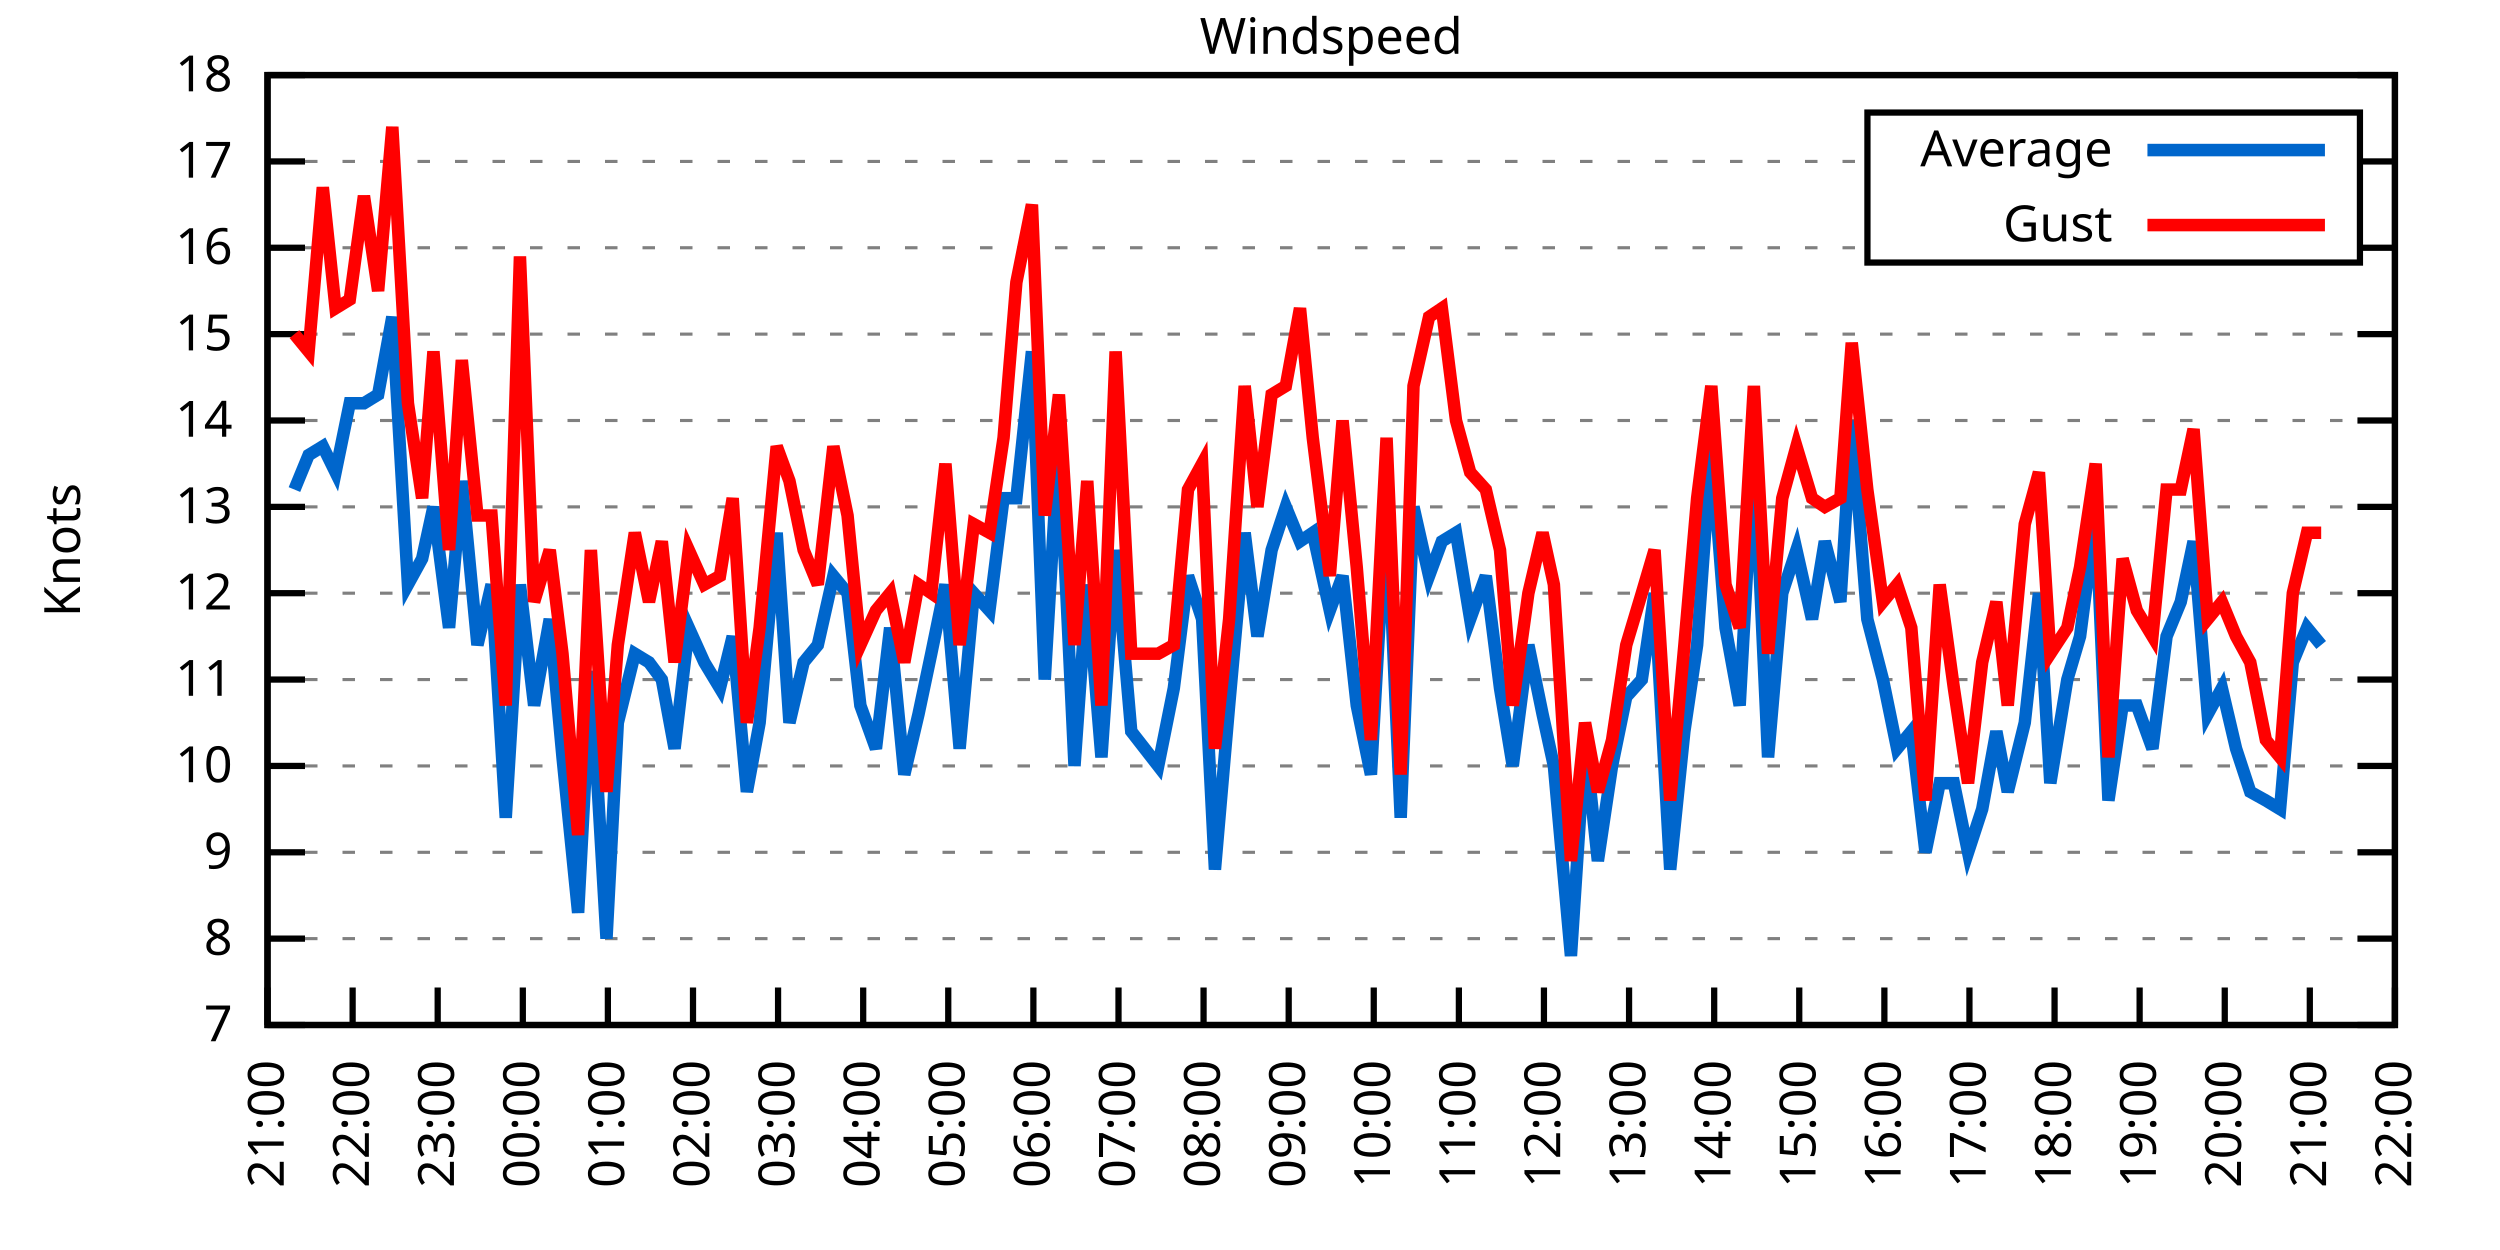
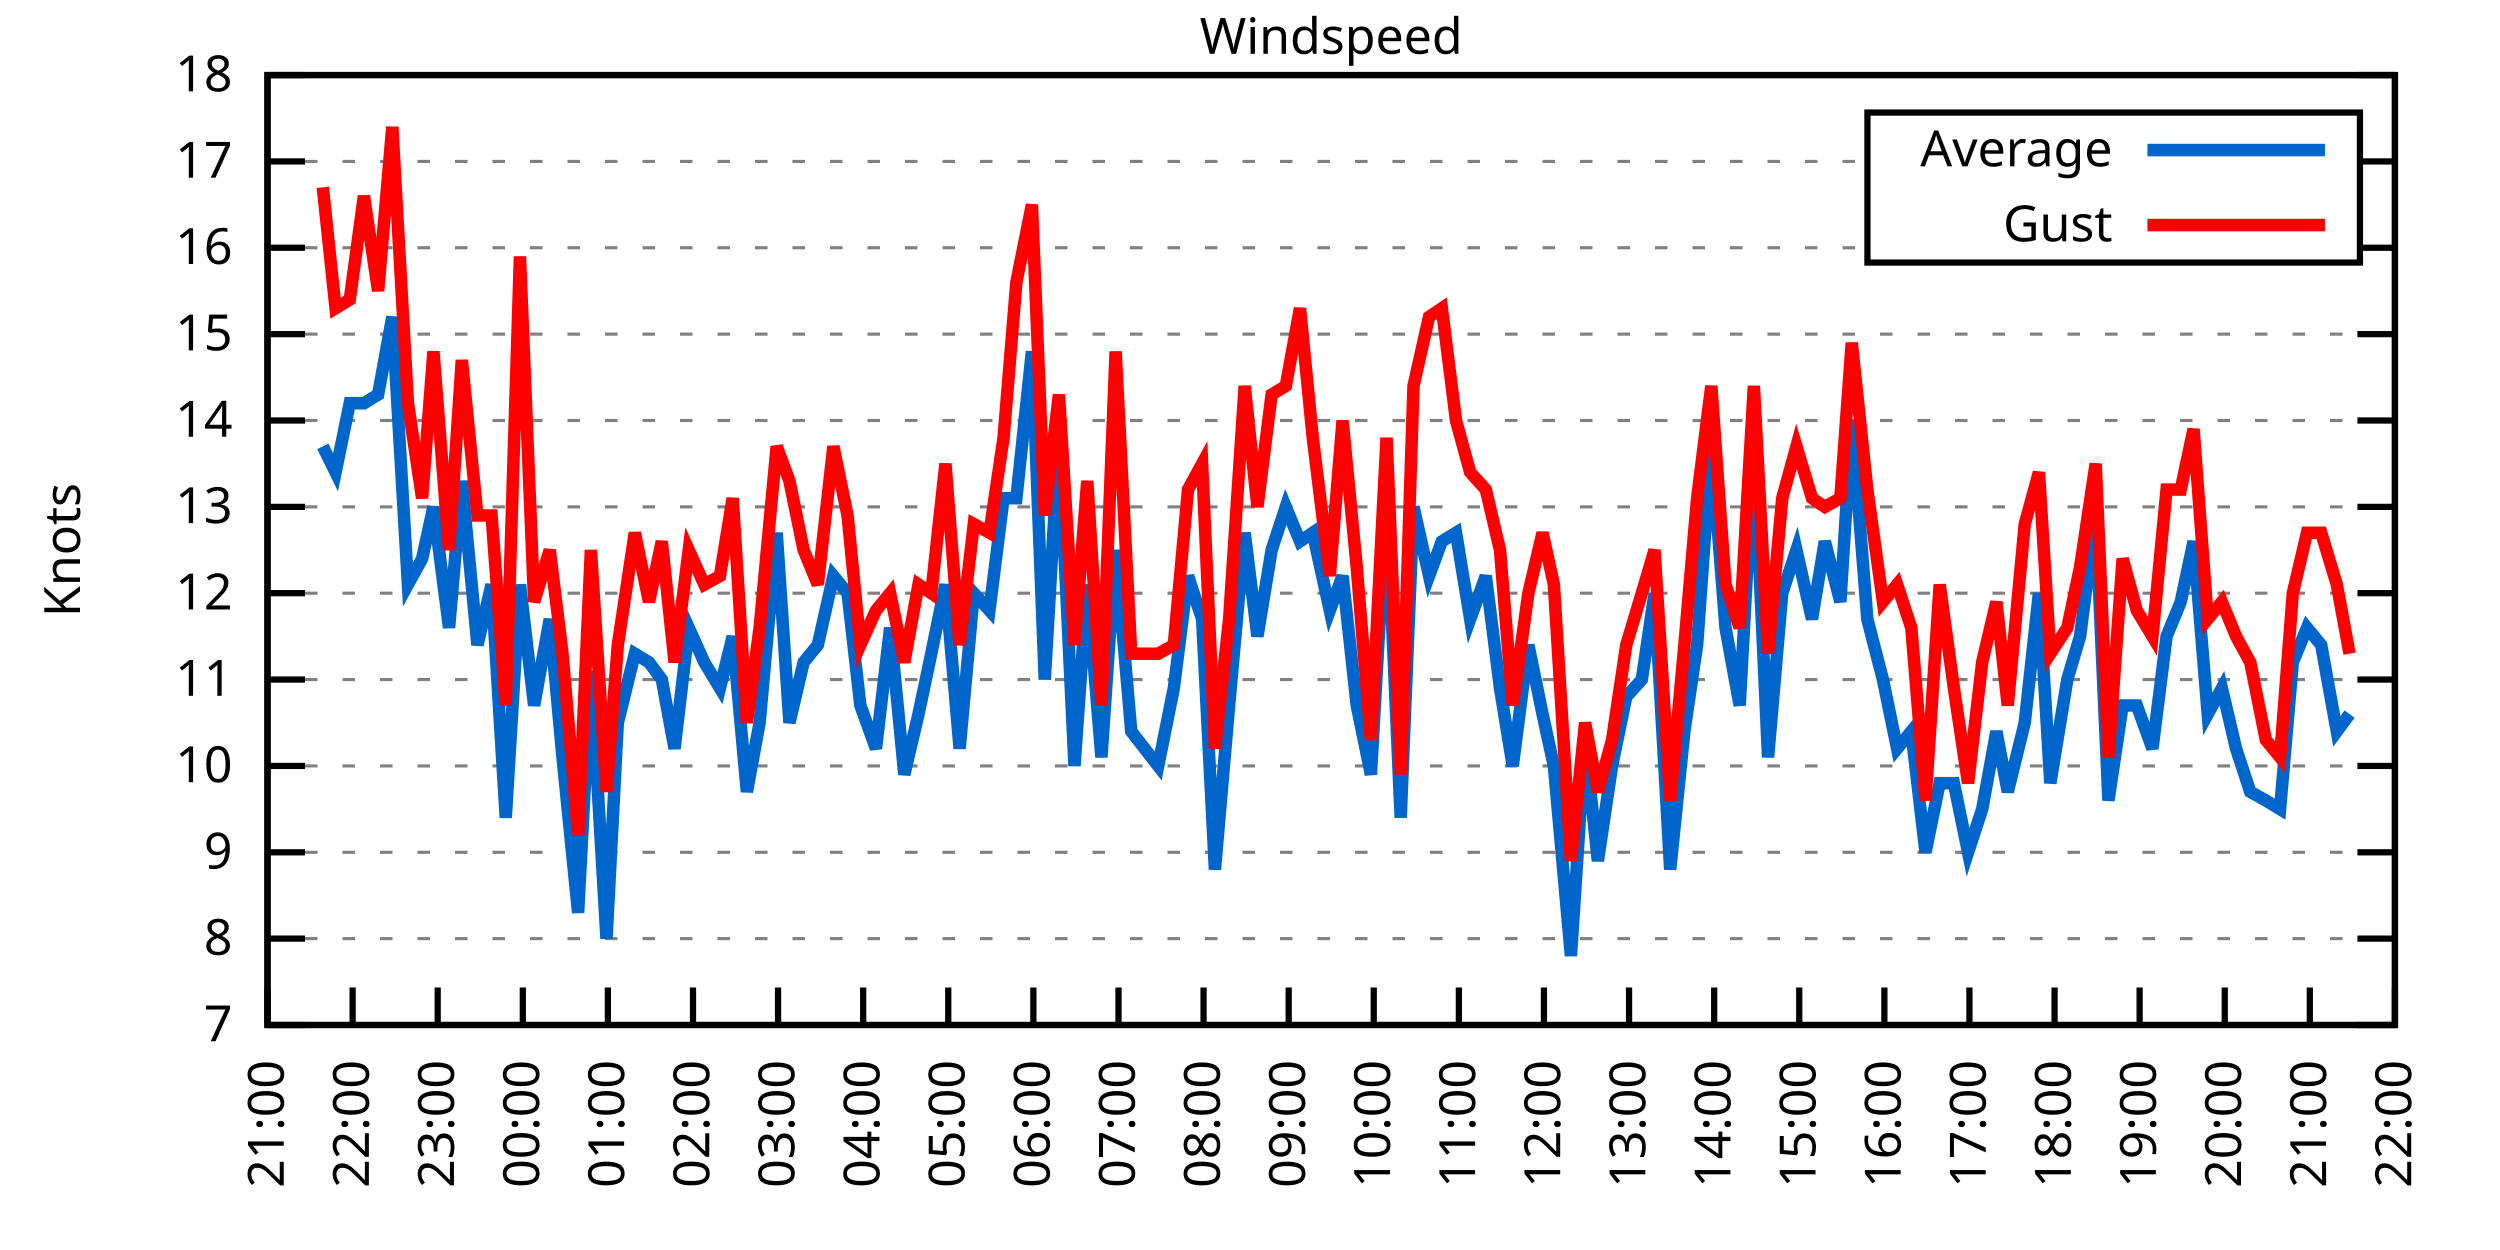
<svg xmlns="http://www.w3.org/2000/svg" xmlns:xlink="http://www.w3.org/1999/xlink" width="400" height="200" viewBox="0 0 400 200">
  <g id="gnuplot_canvas">
    <rect x="0" y="0" width="400" height="200" fill="none" />
    <defs>
      <circle id="gpDot" r="0.5" stroke-width="0.5" stroke="currentColor" />
      <path id="gpPt0" stroke-width="0.333" stroke="currentColor" d="M-1,0 h2 M0,-1 v2" />
      <path id="gpPt1" stroke-width="0.333" stroke="currentColor" d="M-1,-1 L1,1 M1,-1 L-1,1" />
      <path id="gpPt2" stroke-width="0.333" stroke="currentColor" d="M-1,0 L1,0 M0,-1 L0,1 M-1,-1 L1,1 M-1,1 L1,-1" />
      <rect id="gpPt3" stroke-width="0.333" stroke="currentColor" x="-1" y="-1" width="2" height="2" />
      <rect id="gpPt4" stroke-width="0.333" stroke="currentColor" fill="currentColor" x="-1" y="-1" width="2" height="2" />
      <circle id="gpPt5" stroke-width="0.333" stroke="currentColor" cx="0" cy="0" r="1" />
      <use xlink:href="#gpPt5" id="gpPt6" fill="currentColor" stroke="none" />
      <path id="gpPt7" stroke-width="0.333" stroke="currentColor" d="M0,-1.33 L-1.33,0.67 L1.33,0.67 z" />
      <use xlink:href="#gpPt7" id="gpPt8" fill="currentColor" stroke="none" />
      <use xlink:href="#gpPt7" id="gpPt9" stroke="currentColor" transform="rotate(180)" />
      <use xlink:href="#gpPt9" id="gpPt10" fill="currentColor" stroke="none" />
      <use xlink:href="#gpPt3" id="gpPt11" stroke="currentColor" transform="rotate(45)" />
      <use xlink:href="#gpPt11" id="gpPt12" fill="currentColor" stroke="none" />
      <path id="gpPt13" stroke-width="0.333" stroke="currentColor" d="M0,1.330 L1.265,0.411 L0.782,-1.067 L-0.782,-1.076 L-1.265,0.411 z" />
      <use xlink:href="#gpPt13" id="gpPt14" fill="currentColor" stroke="none" />
      <filter id="textbox" filterUnits="objectBoundingBox" x="0" y="0" height="1" width="1">
        <feFlood flood-color="white" flood-opacity="1" result="bgnd" />
        <feComposite in="SourceGraphic" in2="bgnd" operator="atop" />
      </filter>
      <filter id="greybox" filterUnits="objectBoundingBox" x="0" y="0" height="1" width="1">
        <feFlood flood-color="lightgrey" flood-opacity="1" result="grey" />
        <feComposite in="SourceGraphic" in2="grey" operator="atop" />
      </filter>
    </defs>
    <g fill="none" color="white" stroke="currentColor" stroke-width="1.00" stroke-linecap="butt" stroke-linejoin="miter">
</g>
    <g fill="none" color="black" stroke="currentColor" stroke-width="1.00" stroke-linecap="butt" stroke-linejoin="miter">
      <g stroke="none" shape-rendering="crispEdges">
        <polygon fill="rgb(255, 255, 255)" points="42.80,164.00 383.18,164.00 383.18,12.02 42.80,12.02 " />
      </g>
    </g>
    <g fill="none" color="black" stroke="currentColor" stroke-width="1.00" stroke-linecap="butt" stroke-linejoin="miter">
</g>
    <g fill="none" color="black" stroke="black" stroke-width="0.50" stroke-linecap="butt" stroke-linejoin="miter">
</g>
    <g fill="none" color="gray" stroke="currentColor" stroke-width="0.50" stroke-linecap="butt" stroke-linejoin="miter">
      <path stroke="gray" stroke-dasharray="2,4" class="gridline" d="M42.80,164.00 L383.19,164.00  " />
    </g>
    <g fill="none" color="gray" stroke="gray" stroke-width="1.00" stroke-linecap="butt" stroke-linejoin="miter">
</g>
    <g fill="none" color="black" stroke="currentColor" stroke-width="1.00" stroke-linecap="butt" stroke-linejoin="miter">
      <path stroke="black" d="M42.80,164.00 L48.80,164.00 M383.19,164.00 L377.19,164.00  " />
      <g transform="translate(37.20,166.60)" stroke="none" fill="black" font-family="Sans" font-size="8.00" text-anchor="end">
        <text>
          <tspan font-family="Sans"> 7</tspan>
        </text>
      </g>
    </g>
    <g fill="none" color="black" stroke="currentColor" stroke-width="1.00" stroke-linecap="butt" stroke-linejoin="miter">
</g>
    <g fill="none" color="black" stroke="black" stroke-width="0.50" stroke-linecap="butt" stroke-linejoin="miter">
</g>
    <g fill="none" color="gray" stroke="currentColor" stroke-width="0.50" stroke-linecap="butt" stroke-linejoin="miter">
      <path stroke="gray" stroke-dasharray="2,4" class="gridline" d="M42.80,150.18 L383.19,150.18  " />
    </g>
    <g fill="none" color="gray" stroke="gray" stroke-width="1.00" stroke-linecap="butt" stroke-linejoin="miter">
</g>
    <g fill="none" color="black" stroke="currentColor" stroke-width="1.00" stroke-linecap="butt" stroke-linejoin="miter">
      <path stroke="black" d="M42.80,150.18 L48.80,150.18 M383.19,150.18 L377.19,150.18  " />
      <g transform="translate(37.20,152.78)" stroke="none" fill="black" font-family="Sans" font-size="8.00" text-anchor="end">
        <text>
          <tspan font-family="Sans"> 8</tspan>
        </text>
      </g>
    </g>
    <g fill="none" color="black" stroke="currentColor" stroke-width="1.00" stroke-linecap="butt" stroke-linejoin="miter">
</g>
    <g fill="none" color="black" stroke="black" stroke-width="0.50" stroke-linecap="butt" stroke-linejoin="miter">
</g>
    <g fill="none" color="gray" stroke="currentColor" stroke-width="0.50" stroke-linecap="butt" stroke-linejoin="miter">
      <path stroke="gray" stroke-dasharray="2,4" class="gridline" d="M42.80,136.37 L383.19,136.37  " />
    </g>
    <g fill="none" color="gray" stroke="gray" stroke-width="1.00" stroke-linecap="butt" stroke-linejoin="miter">
</g>
    <g fill="none" color="black" stroke="currentColor" stroke-width="1.00" stroke-linecap="butt" stroke-linejoin="miter">
      <path stroke="black" d="M42.80,136.37 L48.80,136.37 M383.19,136.37 L377.19,136.37  " />
      <g transform="translate(37.20,138.97)" stroke="none" fill="black" font-family="Sans" font-size="8.00" text-anchor="end">
        <text>
          <tspan font-family="Sans"> 9</tspan>
        </text>
      </g>
    </g>
    <g fill="none" color="black" stroke="currentColor" stroke-width="1.00" stroke-linecap="butt" stroke-linejoin="miter">
</g>
    <g fill="none" color="black" stroke="black" stroke-width="0.50" stroke-linecap="butt" stroke-linejoin="miter">
</g>
    <g fill="none" color="gray" stroke="currentColor" stroke-width="0.50" stroke-linecap="butt" stroke-linejoin="miter">
      <path stroke="gray" stroke-dasharray="2,4" class="gridline" d="M42.80,122.55 L383.19,122.55  " />
    </g>
    <g fill="none" color="gray" stroke="gray" stroke-width="1.00" stroke-linecap="butt" stroke-linejoin="miter">
</g>
    <g fill="none" color="black" stroke="currentColor" stroke-width="1.00" stroke-linecap="butt" stroke-linejoin="miter">
      <path stroke="black" d="M42.80,122.55 L48.80,122.55 M383.19,122.55 L377.19,122.55  " />
      <g transform="translate(37.20,125.15)" stroke="none" fill="black" font-family="Sans" font-size="8.00" text-anchor="end">
        <text>
          <tspan font-family="Sans"> 10</tspan>
        </text>
      </g>
    </g>
    <g fill="none" color="black" stroke="currentColor" stroke-width="1.00" stroke-linecap="butt" stroke-linejoin="miter">
</g>
    <g fill="none" color="black" stroke="black" stroke-width="0.50" stroke-linecap="butt" stroke-linejoin="miter">
</g>
    <g fill="none" color="gray" stroke="currentColor" stroke-width="0.50" stroke-linecap="butt" stroke-linejoin="miter">
      <path stroke="gray" stroke-dasharray="2,4" class="gridline" d="M42.80,108.73 L383.19,108.73  " />
    </g>
    <g fill="none" color="gray" stroke="gray" stroke-width="1.00" stroke-linecap="butt" stroke-linejoin="miter">
</g>
    <g fill="none" color="black" stroke="currentColor" stroke-width="1.00" stroke-linecap="butt" stroke-linejoin="miter">
      <path stroke="black" d="M42.80,108.73 L48.80,108.73 M383.19,108.73 L377.19,108.73  " />
      <g transform="translate(37.20,111.33)" stroke="none" fill="black" font-family="Sans" font-size="8.00" text-anchor="end">
        <text>
          <tspan font-family="Sans"> 11</tspan>
        </text>
      </g>
    </g>
    <g fill="none" color="black" stroke="currentColor" stroke-width="1.00" stroke-linecap="butt" stroke-linejoin="miter">
</g>
    <g fill="none" color="black" stroke="black" stroke-width="0.50" stroke-linecap="butt" stroke-linejoin="miter">
</g>
    <g fill="none" color="gray" stroke="currentColor" stroke-width="0.50" stroke-linecap="butt" stroke-linejoin="miter">
      <path stroke="gray" stroke-dasharray="2,4" class="gridline" d="M42.80,94.91 L383.19,94.91  " />
    </g>
    <g fill="none" color="gray" stroke="gray" stroke-width="1.00" stroke-linecap="butt" stroke-linejoin="miter">
</g>
    <g fill="none" color="black" stroke="currentColor" stroke-width="1.00" stroke-linecap="butt" stroke-linejoin="miter">
      <path stroke="black" d="M42.80,94.91 L48.80,94.91 M383.19,94.91 L377.19,94.91  " />
      <g transform="translate(37.20,97.51)" stroke="none" fill="black" font-family="Sans" font-size="8.00" text-anchor="end">
        <text>
          <tspan font-family="Sans"> 12</tspan>
        </text>
      </g>
    </g>
    <g fill="none" color="black" stroke="currentColor" stroke-width="1.00" stroke-linecap="butt" stroke-linejoin="miter">
</g>
    <g fill="none" color="black" stroke="black" stroke-width="0.50" stroke-linecap="butt" stroke-linejoin="miter">
</g>
    <g fill="none" color="gray" stroke="currentColor" stroke-width="0.50" stroke-linecap="butt" stroke-linejoin="miter">
      <path stroke="gray" stroke-dasharray="2,4" class="gridline" d="M42.80,81.10 L383.19,81.10  " />
    </g>
    <g fill="none" color="gray" stroke="gray" stroke-width="1.00" stroke-linecap="butt" stroke-linejoin="miter">
</g>
    <g fill="none" color="black" stroke="currentColor" stroke-width="1.00" stroke-linecap="butt" stroke-linejoin="miter">
      <path stroke="black" d="M42.80,81.10 L48.80,81.10 M383.19,81.10 L377.19,81.10  " />
      <g transform="translate(37.20,83.70)" stroke="none" fill="black" font-family="Sans" font-size="8.00" text-anchor="end">
        <text>
          <tspan font-family="Sans"> 13</tspan>
        </text>
      </g>
    </g>
    <g fill="none" color="black" stroke="currentColor" stroke-width="1.00" stroke-linecap="butt" stroke-linejoin="miter">
</g>
    <g fill="none" color="black" stroke="black" stroke-width="0.50" stroke-linecap="butt" stroke-linejoin="miter">
</g>
    <g fill="none" color="gray" stroke="currentColor" stroke-width="0.50" stroke-linecap="butt" stroke-linejoin="miter">
      <path stroke="gray" stroke-dasharray="2,4" class="gridline" d="M42.80,67.28 L383.19,67.28  " />
    </g>
    <g fill="none" color="gray" stroke="gray" stroke-width="1.00" stroke-linecap="butt" stroke-linejoin="miter">
</g>
    <g fill="none" color="black" stroke="currentColor" stroke-width="1.00" stroke-linecap="butt" stroke-linejoin="miter">
      <path stroke="black" d="M42.80,67.28 L48.80,67.28 M383.19,67.28 L377.19,67.28  " />
      <g transform="translate(37.20,69.88)" stroke="none" fill="black" font-family="Sans" font-size="8.00" text-anchor="end">
        <text>
          <tspan font-family="Sans"> 14</tspan>
        </text>
      </g>
    </g>
    <g fill="none" color="black" stroke="currentColor" stroke-width="1.00" stroke-linecap="butt" stroke-linejoin="miter">
</g>
    <g fill="none" color="black" stroke="black" stroke-width="0.50" stroke-linecap="butt" stroke-linejoin="miter">
</g>
    <g fill="none" color="gray" stroke="currentColor" stroke-width="0.50" stroke-linecap="butt" stroke-linejoin="miter">
      <path stroke="gray" stroke-dasharray="2,4" class="gridline" d="M42.80,53.46 L383.19,53.46  " />
    </g>
    <g fill="none" color="gray" stroke="gray" stroke-width="1.00" stroke-linecap="butt" stroke-linejoin="miter">
</g>
    <g fill="none" color="black" stroke="currentColor" stroke-width="1.00" stroke-linecap="butt" stroke-linejoin="miter">
      <path stroke="black" d="M42.80,53.46 L48.80,53.46 M383.19,53.46 L377.19,53.46  " />
      <g transform="translate(37.20,56.06)" stroke="none" fill="black" font-family="Sans" font-size="8.00" text-anchor="end">
        <text>
          <tspan font-family="Sans"> 15</tspan>
        </text>
      </g>
    </g>
    <g fill="none" color="black" stroke="currentColor" stroke-width="1.00" stroke-linecap="butt" stroke-linejoin="miter">
</g>
    <g fill="none" color="black" stroke="black" stroke-width="0.50" stroke-linecap="butt" stroke-linejoin="miter">
</g>
    <g fill="none" color="gray" stroke="currentColor" stroke-width="0.50" stroke-linecap="butt" stroke-linejoin="miter">
      <path stroke="gray" stroke-dasharray="2,4" class="gridline" d="M42.80,39.64 L298.79,39.64 M377.59,39.64 L383.19,39.64  " />
    </g>
    <g fill="none" color="gray" stroke="gray" stroke-width="1.00" stroke-linecap="butt" stroke-linejoin="miter">
</g>
    <g fill="none" color="black" stroke="currentColor" stroke-width="1.00" stroke-linecap="butt" stroke-linejoin="miter">
      <path stroke="black" d="M42.80,39.64 L48.80,39.64 M383.19,39.64 L377.19,39.64  " />
      <g transform="translate(37.20,42.24)" stroke="none" fill="black" font-family="Sans" font-size="8.00" text-anchor="end">
        <text>
          <tspan font-family="Sans"> 16</tspan>
        </text>
      </g>
    </g>
    <g fill="none" color="black" stroke="currentColor" stroke-width="1.00" stroke-linecap="butt" stroke-linejoin="miter">
</g>
    <g fill="none" color="black" stroke="black" stroke-width="0.50" stroke-linecap="butt" stroke-linejoin="miter">
</g>
    <g fill="none" color="gray" stroke="currentColor" stroke-width="0.50" stroke-linecap="butt" stroke-linejoin="miter">
      <path stroke="gray" stroke-dasharray="2,4" class="gridline" d="M42.80,25.83 L298.79,25.83 M377.59,25.83 L383.19,25.83  " />
    </g>
    <g fill="none" color="gray" stroke="gray" stroke-width="1.00" stroke-linecap="butt" stroke-linejoin="miter">
</g>
    <g fill="none" color="black" stroke="currentColor" stroke-width="1.00" stroke-linecap="butt" stroke-linejoin="miter">
      <path stroke="black" d="M42.80,25.83 L48.80,25.83 M383.19,25.83 L377.19,25.83  " />
      <g transform="translate(37.20,28.43)" stroke="none" fill="black" font-family="Sans" font-size="8.00" text-anchor="end">
        <text>
          <tspan font-family="Sans"> 17</tspan>
        </text>
      </g>
    </g>
    <g fill="none" color="black" stroke="currentColor" stroke-width="1.00" stroke-linecap="butt" stroke-linejoin="miter">
</g>
    <g fill="none" color="black" stroke="black" stroke-width="0.50" stroke-linecap="butt" stroke-linejoin="miter">
</g>
    <g fill="none" color="gray" stroke="currentColor" stroke-width="0.50" stroke-linecap="butt" stroke-linejoin="miter">
      <path stroke="gray" stroke-dasharray="2,4" class="gridline" d="M42.80,12.01 L383.19,12.01  " />
    </g>
    <g fill="none" color="gray" stroke="gray" stroke-width="1.00" stroke-linecap="butt" stroke-linejoin="miter">
</g>
    <g fill="none" color="black" stroke="currentColor" stroke-width="1.00" stroke-linecap="butt" stroke-linejoin="miter">
      <path stroke="black" d="M42.80,12.01 L48.80,12.01 M383.19,12.01 L377.19,12.01  " />
      <g transform="translate(37.20,14.61)" stroke="none" fill="black" font-family="Sans" font-size="8.00" text-anchor="end">
        <text>
          <tspan font-family="Sans"> 18</tspan>
        </text>
      </g>
    </g>
    <g fill="none" color="black" stroke="currentColor" stroke-width="1.00" stroke-linecap="butt" stroke-linejoin="miter">
      <path stroke="black" d="M42.80,164.00 L42.80,158.00  " />
      <g transform="translate(45.40,169.60) rotate(270.00)" stroke="none" fill="black" font-family="Sans" font-size="8.00" text-anchor="end">
        <text>
          <tspan font-family="Sans">21:00</tspan>
        </text>
      </g>
    </g>
    <g fill="none" color="black" stroke="currentColor" stroke-width="1.00" stroke-linecap="butt" stroke-linejoin="miter">
      <path stroke="black" d="M56.42,164.00 L56.42,158.00  " />
      <g transform="translate(59.02,169.60) rotate(270.00)" stroke="none" fill="black" font-family="Sans" font-size="8.00" text-anchor="end">
        <text>
          <tspan font-family="Sans">22:00</tspan>
        </text>
      </g>
    </g>
    <g fill="none" color="black" stroke="currentColor" stroke-width="1.00" stroke-linecap="butt" stroke-linejoin="miter">
      <path stroke="black" d="M70.03,164.00 L70.03,158.00  " />
      <g transform="translate(72.63,169.60) rotate(270.00)" stroke="none" fill="black" font-family="Sans" font-size="8.00" text-anchor="end">
        <text>
          <tspan font-family="Sans">23:00</tspan>
        </text>
      </g>
    </g>
    <g fill="none" color="black" stroke="currentColor" stroke-width="1.00" stroke-linecap="butt" stroke-linejoin="miter">
      <path stroke="black" d="M83.65,164.00 L83.65,158.00  " />
      <g transform="translate(86.25,169.60) rotate(270.00)" stroke="none" fill="black" font-family="Sans" font-size="8.00" text-anchor="end">
        <text>
          <tspan font-family="Sans">00:00</tspan>
        </text>
      </g>
    </g>
    <g fill="none" color="black" stroke="currentColor" stroke-width="1.00" stroke-linecap="butt" stroke-linejoin="miter">
      <path stroke="black" d="M97.26,164.00 L97.26,158.00  " />
      <g transform="translate(99.86,169.60) rotate(270.00)" stroke="none" fill="black" font-family="Sans" font-size="8.00" text-anchor="end">
        <text>
          <tspan font-family="Sans">01:00</tspan>
        </text>
      </g>
    </g>
    <g fill="none" color="black" stroke="currentColor" stroke-width="1.00" stroke-linecap="butt" stroke-linejoin="miter">
      <path stroke="black" d="M110.88,164.00 L110.88,158.00  " />
      <g transform="translate(113.48,169.60) rotate(270.00)" stroke="none" fill="black" font-family="Sans" font-size="8.00" text-anchor="end">
        <text>
          <tspan font-family="Sans">02:00</tspan>
        </text>
      </g>
    </g>
    <g fill="none" color="black" stroke="currentColor" stroke-width="1.00" stroke-linecap="butt" stroke-linejoin="miter">
      <path stroke="black" d="M124.49,164.00 L124.49,158.00  " />
      <g transform="translate(127.09,169.60) rotate(270.00)" stroke="none" fill="black" font-family="Sans" font-size="8.00" text-anchor="end">
        <text>
          <tspan font-family="Sans">03:00</tspan>
        </text>
      </g>
    </g>
    <g fill="none" color="black" stroke="currentColor" stroke-width="1.00" stroke-linecap="butt" stroke-linejoin="miter">
      <path stroke="black" d="M138.11,164.00 L138.11,158.00  " />
      <g transform="translate(140.71,169.60) rotate(270.00)" stroke="none" fill="black" font-family="Sans" font-size="8.00" text-anchor="end">
        <text>
          <tspan font-family="Sans">04:00</tspan>
        </text>
      </g>
    </g>
    <g fill="none" color="black" stroke="currentColor" stroke-width="1.00" stroke-linecap="butt" stroke-linejoin="miter">
      <path stroke="black" d="M151.72,164.00 L151.72,158.00  " />
      <g transform="translate(154.32,169.60) rotate(270.00)" stroke="none" fill="black" font-family="Sans" font-size="8.00" text-anchor="end">
        <text>
          <tspan font-family="Sans">05:00</tspan>
        </text>
      </g>
    </g>
    <g fill="none" color="black" stroke="currentColor" stroke-width="1.00" stroke-linecap="butt" stroke-linejoin="miter">
      <path stroke="black" d="M165.34,164.00 L165.34,158.00  " />
      <g transform="translate(167.94,169.60) rotate(270.00)" stroke="none" fill="black" font-family="Sans" font-size="8.00" text-anchor="end">
        <text>
          <tspan font-family="Sans">06:00</tspan>
        </text>
      </g>
    </g>
    <g fill="none" color="black" stroke="currentColor" stroke-width="1.00" stroke-linecap="butt" stroke-linejoin="miter">
      <path stroke="black" d="M178.96,164.00 L178.96,158.00  " />
      <g transform="translate(181.56,169.60) rotate(270.00)" stroke="none" fill="black" font-family="Sans" font-size="8.00" text-anchor="end">
        <text>
          <tspan font-family="Sans">07:00</tspan>
        </text>
      </g>
    </g>
    <g fill="none" color="black" stroke="currentColor" stroke-width="1.00" stroke-linecap="butt" stroke-linejoin="miter">
      <path stroke="black" d="M192.57,164.00 L192.57,158.00  " />
      <g transform="translate(195.17,169.60) rotate(270.00)" stroke="none" fill="black" font-family="Sans" font-size="8.00" text-anchor="end">
        <text>
          <tspan font-family="Sans">08:00</tspan>
        </text>
      </g>
    </g>
    <g fill="none" color="black" stroke="currentColor" stroke-width="1.00" stroke-linecap="butt" stroke-linejoin="miter">
      <path stroke="black" d="M206.19,164.00 L206.19,158.00  " />
      <g transform="translate(208.79,169.60) rotate(270.00)" stroke="none" fill="black" font-family="Sans" font-size="8.00" text-anchor="end">
        <text>
          <tspan font-family="Sans">09:00</tspan>
        </text>
      </g>
    </g>
    <g fill="none" color="black" stroke="currentColor" stroke-width="1.00" stroke-linecap="butt" stroke-linejoin="miter">
      <path stroke="black" d="M219.80,164.00 L219.80,158.00  " />
      <g transform="translate(222.40,169.60) rotate(270.00)" stroke="none" fill="black" font-family="Sans" font-size="8.00" text-anchor="end">
        <text>
          <tspan font-family="Sans">10:00</tspan>
        </text>
      </g>
    </g>
    <g fill="none" color="black" stroke="currentColor" stroke-width="1.00" stroke-linecap="butt" stroke-linejoin="miter">
      <path stroke="black" d="M233.42,164.00 L233.42,158.00  " />
      <g transform="translate(236.02,169.60) rotate(270.00)" stroke="none" fill="black" font-family="Sans" font-size="8.00" text-anchor="end">
        <text>
          <tspan font-family="Sans">11:00</tspan>
        </text>
      </g>
    </g>
    <g fill="none" color="black" stroke="currentColor" stroke-width="1.00" stroke-linecap="butt" stroke-linejoin="miter">
      <path stroke="black" d="M247.03,164.00 L247.03,158.00  " />
      <g transform="translate(249.63,169.60) rotate(270.00)" stroke="none" fill="black" font-family="Sans" font-size="8.00" text-anchor="end">
        <text>
          <tspan font-family="Sans">12:00</tspan>
        </text>
      </g>
    </g>
    <g fill="none" color="black" stroke="currentColor" stroke-width="1.00" stroke-linecap="butt" stroke-linejoin="miter">
      <path stroke="black" d="M260.65,164.00 L260.65,158.00  " />
      <g transform="translate(263.25,169.60) rotate(270.00)" stroke="none" fill="black" font-family="Sans" font-size="8.00" text-anchor="end">
        <text>
          <tspan font-family="Sans">13:00</tspan>
        </text>
      </g>
    </g>
    <g fill="none" color="black" stroke="currentColor" stroke-width="1.00" stroke-linecap="butt" stroke-linejoin="miter">
      <path stroke="black" d="M274.27,164.00 L274.27,158.00  " />
      <g transform="translate(276.87,169.60) rotate(270.00)" stroke="none" fill="black" font-family="Sans" font-size="8.00" text-anchor="end">
        <text>
          <tspan font-family="Sans">14:00</tspan>
        </text>
      </g>
    </g>
    <g fill="none" color="black" stroke="currentColor" stroke-width="1.00" stroke-linecap="butt" stroke-linejoin="miter">
      <path stroke="black" d="M287.88,164.00 L287.88,158.00  " />
      <g transform="translate(290.48,169.60) rotate(270.00)" stroke="none" fill="black" font-family="Sans" font-size="8.00" text-anchor="end">
        <text>
          <tspan font-family="Sans">15:00</tspan>
        </text>
      </g>
    </g>
    <g fill="none" color="black" stroke="currentColor" stroke-width="1.00" stroke-linecap="butt" stroke-linejoin="miter">
      <path stroke="black" d="M301.50,164.00 L301.50,158.00  " />
      <g transform="translate(304.10,169.60) rotate(270.00)" stroke="none" fill="black" font-family="Sans" font-size="8.00" text-anchor="end">
        <text>
          <tspan font-family="Sans">16:00</tspan>
        </text>
      </g>
    </g>
    <g fill="none" color="black" stroke="currentColor" stroke-width="1.00" stroke-linecap="butt" stroke-linejoin="miter">
      <path stroke="black" d="M315.11,164.00 L315.11,158.00  " />
      <g transform="translate(317.71,169.60) rotate(270.00)" stroke="none" fill="black" font-family="Sans" font-size="8.00" text-anchor="end">
        <text>
          <tspan font-family="Sans">17:00</tspan>
        </text>
      </g>
    </g>
    <g fill="none" color="black" stroke="currentColor" stroke-width="1.00" stroke-linecap="butt" stroke-linejoin="miter">
      <path stroke="black" d="M328.73,164.00 L328.73,158.00  " />
      <g transform="translate(331.33,169.60) rotate(270.00)" stroke="none" fill="black" font-family="Sans" font-size="8.00" text-anchor="end">
        <text>
          <tspan font-family="Sans">18:00</tspan>
        </text>
      </g>
    </g>
    <g fill="none" color="black" stroke="currentColor" stroke-width="1.00" stroke-linecap="butt" stroke-linejoin="miter">
      <path stroke="black" d="M342.34,164.00 L342.34,158.00  " />
      <g transform="translate(344.94,169.60) rotate(270.00)" stroke="none" fill="black" font-family="Sans" font-size="8.00" text-anchor="end">
        <text>
          <tspan font-family="Sans">19:00</tspan>
        </text>
      </g>
    </g>
    <g fill="none" color="black" stroke="currentColor" stroke-width="1.00" stroke-linecap="butt" stroke-linejoin="miter">
      <path stroke="black" d="M355.96,164.00 L355.96,158.00  " />
      <g transform="translate(358.56,169.60) rotate(270.00)" stroke="none" fill="black" font-family="Sans" font-size="8.00" text-anchor="end">
        <text>
          <tspan font-family="Sans">20:00</tspan>
        </text>
      </g>
    </g>
    <g fill="none" color="black" stroke="currentColor" stroke-width="1.00" stroke-linecap="butt" stroke-linejoin="miter">
      <path stroke="black" d="M369.57,164.00 L369.57,158.00  " />
      <g transform="translate(372.17,169.60) rotate(270.00)" stroke="none" fill="black" font-family="Sans" font-size="8.00" text-anchor="end">
        <text>
          <tspan font-family="Sans">21:00</tspan>
        </text>
      </g>
    </g>
    <g fill="none" color="black" stroke="currentColor" stroke-width="1.00" stroke-linecap="butt" stroke-linejoin="miter">
      <path stroke="black" d="M383.19,164.00 L383.19,158.00  " />
      <g transform="translate(385.79,169.60) rotate(270.00)" stroke="none" fill="black" font-family="Sans" font-size="8.00" text-anchor="end">
        <text>
          <tspan font-family="Sans">22:00</tspan>
        </text>
      </g>
    </g>
    <g fill="none" color="black" stroke="currentColor" stroke-width="1.00" stroke-linecap="butt" stroke-linejoin="miter">
</g>
    <g fill="none" color="black" stroke="currentColor" stroke-width="1.00" stroke-linecap="butt" stroke-linejoin="miter">
      <path stroke="black" d="M42.80,12.01 L42.80,164.00 L383.19,164.00 L383.19,12.01 L42.80,12.01 Z  " />
    </g>
    <g fill="none" color="black" stroke="currentColor" stroke-width="1.00" stroke-linecap="butt" stroke-linejoin="miter">
</g>
    <g fill="none" color="black" stroke="currentColor" stroke-width="1.00" stroke-linecap="butt" stroke-linejoin="miter">
      <path stroke="black" d="M298.79,42.01 L298.79,18.01 L377.59,18.01 L377.59,42.01 L298.79,42.01 Z  " />
    </g>
    <g id="Windspeed_plot_1">
      <g fill="none" color="white" stroke="black" stroke-width="2.00" stroke-linecap="butt" stroke-linejoin="miter">
</g>
      <g fill="none" color="black" stroke="currentColor" stroke-width="2.00" stroke-linecap="butt" stroke-linejoin="miter">
        <g transform="translate(337.99,26.61)" stroke="none" fill="black" font-family="Sans" font-size="8.00" text-anchor="end">
          <text>
            <tspan font-family="Sans">Average</tspan>
          </text>
        </g>
      </g>
      <g fill="none" color="black" stroke="currentColor" stroke-width="2.00" stroke-linecap="butt" stroke-linejoin="miter">
-         <path stroke="rgb(  0, 102, 204)" d="M343.59,24.01 L371.99,24.01 M47.11,78.33 L49.38,72.81 L51.65,71.42 L53.69,75.57 L55.96,64.52 L58.23,64.52   L60.50,63.13 L62.77,50.70 L65.27,93.53 L67.54,89.39 L69.35,81.10 L71.85,100.44 L73.89,76.95 L76.39,103.20   L78.65,93.53 L80.92,130.84 L83.19,93.53 L85.46,112.88 L87.96,99.06 L90.00,121.17 L92.50,146.04 L94.54,107.35   L97.04,150.18 L98.85,115.64 L101.57,104.59 L103.84,105.97 L105.89,108.73 L107.93,119.78 L110.20,100.44 L112.69,105.97   L115.19,110.11 L117.23,101.82 L119.50,126.69 L121.54,115.64 L124.27,85.24 L126.31,115.64 L128.58,105.97 L130.85,103.20   L133.34,92.15 L135.61,94.91 L137.66,112.88 L140.15,119.78 L142.42,100.44 L144.69,123.93 L146.96,114.26 L149.00,104.59   L151.27,93.53 L153.54,119.78 L155.81,94.91 L158.31,97.68 L160.57,79.71 L162.62,79.71 L165.11,56.23 L167.16,108.73   L169.43,70.04 L171.92,122.55 L173.96,93.53 L176.23,121.17 L178.50,88.00 L181.00,117.02 L185.31,122.55 L187.81,110.11   L190.08,92.15 L192.34,99.06 L194.39,139.13 L196.66,112.88 L199.15,85.24 L201.19,101.82 L203.46,88.00 L205.73,81.10   L208.00,86.62 L210.04,85.24 L212.77,97.68 L214.81,92.15 L217.08,112.88 L219.35,123.93 L221.85,79.71 L224.11,130.84   L226.16,81.10 L228.65,92.15 L230.70,86.62 L232.96,85.24 L235.23,99.06 L237.73,92.15 L240.00,110.11 L242.04,122.55   L244.54,103.20 L246.81,114.26 L248.62,122.55 L251.35,152.95 L253.61,118.40 L255.66,137.75 L257.93,122.55 L260.20,111.49   L262.69,108.73 L264.73,94.91 L267.23,139.13 L269.50,117.02 L271.54,103.20 L273.81,71.42 L276.08,100.44 L278.35,112.88   L280.62,71.42 L282.89,121.17 L285.16,94.91 L287.43,88.00 L289.92,99.06 L291.97,86.62 L294.46,96.30 L296.28,67.28   L298.77,99.06 L301.27,108.73 L303.54,119.78 L305.81,117.02 L308.08,136.37 L310.35,125.31 L312.62,125.31 L314.89,136.37   L317.15,129.46 L319.42,117.02 L321.24,126.69 L323.96,115.64 L326.23,94.91 L328.05,125.31 L330.77,108.73 L332.81,101.82   L335.31,82.48 L337.35,128.08 L339.62,112.88 L341.89,112.88 L344.39,119.78 L346.65,101.82 L348.92,96.30 L350.97,86.62   L353.24,114.26 L355.50,110.11 L357.77,119.78 L360.04,126.69 L362.54,128.08 L364.81,129.46 L366.85,105.97 L369.12,100.44   L371.39,103.20  " />
+         <path stroke="rgb(  0, 102, 204)" d="M343.59,24.01 L371.99,24.01 M51.65,71.42 L53.69,75.57 L55.96,64.52 L58.23,64.52 L60.50,63.13 L62.77,50.70   L65.27,93.53 L67.54,89.39 L69.35,81.10 L71.85,100.44 L73.89,76.95 L76.39,103.20 L78.65,93.53 L80.92,130.84   L83.19,93.53 L85.46,112.88 L87.96,99.06 L90.00,121.17 L92.50,146.04 L94.54,107.35 L97.04,150.18 L98.85,115.64   L101.57,104.59 L103.84,105.97 L105.89,108.73 L107.93,119.78 L110.20,100.44 L112.69,105.97 L115.19,110.11 L117.23,101.82   L119.50,126.69 L121.54,115.64 L124.27,85.24 L126.31,115.64 L128.58,105.97 L130.85,103.20 L133.34,92.15 L135.61,94.91   L137.66,112.88 L140.15,119.78 L142.42,100.44 L144.69,123.93 L146.96,114.26 L149.00,104.59 L151.27,93.53 L153.54,119.78   L155.81,94.91 L158.31,97.68 L160.57,79.71 L162.62,79.71 L165.11,56.23 L167.16,108.73 L169.43,70.04 L171.92,122.55   L173.96,93.53 L176.23,121.17 L178.50,88.00 L181.00,117.02 L185.31,122.55 L187.81,110.11 L190.08,92.15 L192.34,99.06   L194.39,139.13 L196.66,112.88 L199.15,85.24 L201.19,101.82 L203.46,88.00 L205.73,81.10 L208.00,86.62 L210.04,85.24   L212.77,97.68 L214.81,92.15 L217.08,112.88 L219.35,123.93 L221.85,79.71 L224.11,130.84 L226.16,81.10 L228.65,92.15   L230.70,86.62 L232.96,85.24 L235.23,99.06 L237.73,92.15 L240.00,110.11 L242.04,122.55 L244.54,103.20 L246.81,114.26   L248.62,122.55 L251.35,152.95 L253.61,118.40 L255.66,137.75 L257.93,122.55 L260.20,111.49 L262.69,108.73 L264.73,94.91   L267.23,139.13 L269.50,117.02 L271.54,103.20 L273.81,71.42 L276.08,100.44 L278.35,112.88 L280.62,71.42 L282.89,121.17   L285.16,94.91 L287.43,88.00 L289.92,99.06 L291.97,86.62 L294.46,96.30 L296.28,67.28 L298.77,99.06 L301.27,108.73   L303.54,119.78 L305.81,117.02 L308.08,136.37 L310.35,125.31 L312.62,125.31 L314.89,136.37 L317.15,129.46 L319.42,117.02   L321.24,126.69 L323.96,115.64 L326.23,94.91 L328.05,125.31 L330.77,108.73 L332.81,101.82 L335.31,82.48 L337.35,128.08   L339.62,112.88 L341.89,112.88 L344.39,119.78 L346.65,101.82 L348.92,96.30 L350.97,86.62 L353.24,114.26 L355.50,110.11   L357.77,119.78 L360.04,126.69 L362.54,128.08 L364.81,129.46 L366.85,105.97 L369.12,100.44 L371.39,103.20 L373.89,117.02   L375.93,114.26  " />
      </g>
    </g>
    <g id="Windspeed_plot_2">
      <g fill="none" color="black" stroke="currentColor" stroke-width="2.00" stroke-linecap="butt" stroke-linejoin="miter">
        <g transform="translate(337.99,38.61)" stroke="none" fill="black" font-family="Sans" font-size="8.00" text-anchor="end">
          <text>
            <tspan font-family="Sans">Gust</tspan>
          </text>
        </g>
      </g>
      <g fill="none" color="black" stroke="currentColor" stroke-width="2.00" stroke-linecap="butt" stroke-linejoin="miter">
-         <path stroke="rgb(255,   0,   0)" d="M343.59,36.01 L371.99,36.01 M47.11,53.46 L49.38,56.23 L51.65,29.97 L53.69,49.32 L55.96,47.93 L58.23,31.35   L60.50,46.55 L62.77,20.30 L65.27,64.52 L67.54,79.71 L69.35,56.23 L71.85,88.00 L73.89,57.61 L76.39,82.48   L78.65,82.48 L80.92,112.88 L83.19,41.03 L85.46,96.30 L87.96,88.00 L90.00,104.59 L92.50,133.60 L94.54,88.00   L97.04,126.69 L98.85,103.20 L101.57,85.24 L103.84,96.30 L105.89,86.62 L107.93,105.97 L110.20,88.00 L112.69,93.53   L115.19,92.15 L117.23,79.71 L119.50,115.64 L121.54,100.44 L124.27,71.42 L126.31,76.95 L128.58,88.00 L130.85,93.53   L133.34,71.42 L135.61,82.48 L137.66,103.20 L140.15,97.68 L142.42,94.91 L144.69,105.97 L146.96,93.53 L149.00,94.91   L151.27,74.19 L153.54,103.20 L155.81,83.86 L158.31,85.24 L160.57,70.04 L162.62,45.17 L165.11,32.74 L167.16,82.48   L169.43,63.13 L171.92,103.20 L173.96,76.95 L176.23,112.88 L178.50,56.23 L181.00,104.59 L185.31,104.59 L187.81,103.20   L190.08,78.33 L192.34,74.19 L194.39,119.78 L196.66,99.06 L199.15,61.75 L201.19,81.10 L203.46,63.13 L205.73,61.75   L208.00,49.32 L210.04,70.04 L212.77,92.15 L214.81,67.28 L217.08,90.77 L219.35,118.40 L221.85,70.04 L224.11,123.93   L226.16,61.75 L228.65,50.70 L230.70,49.32 L232.96,67.28 L235.23,75.57 L237.73,78.33 L240.00,88.00 L242.04,112.88   L244.54,94.91 L246.81,85.24 L248.62,93.53 L251.35,137.75 L253.61,115.64 L255.66,126.69 L257.93,118.40 L260.20,103.20   L262.69,94.91 L264.73,88.00 L267.23,128.08 L269.50,103.20 L271.54,79.71 L273.81,61.75 L276.08,93.53 L278.35,100.44   L280.62,61.75 L282.89,104.59 L285.16,79.71 L287.43,71.42 L289.92,79.71 L291.97,81.10 L294.46,79.71 L296.28,54.84   L298.77,78.33 L301.27,96.30 L303.54,93.53 L305.81,100.44 L308.08,128.08 L310.35,93.53 L312.62,110.11 L314.89,125.31   L317.15,105.97 L319.42,96.30 L321.24,112.88 L323.96,83.86 L326.23,75.57 L328.05,104.59 L330.77,100.44 L332.81,90.77   L335.31,74.19 L337.35,121.17 L339.62,89.39 L341.89,97.68 L344.39,101.82 L346.65,78.33 L348.92,78.33 L350.97,68.66   L353.24,99.06 L355.50,96.30 L357.77,101.82 L360.04,105.97 L362.54,118.40 L364.81,121.17 L366.85,94.91 L369.12,85.24   L371.39,85.24  " />
+         <path stroke="rgb(255,   0,   0)" d="M343.59,36.01 L371.99,36.01 M51.65,29.97 L53.69,49.32 L55.96,47.93 L58.23,31.35 L60.50,46.55 L62.77,20.30   L65.27,64.52 L67.54,79.71 L69.35,56.23 L71.85,88.00 L73.89,57.61 L76.39,82.48 L78.65,82.48 L80.92,112.88   L83.19,41.03 L85.46,96.30 L87.96,88.00 L90.00,104.59 L92.50,133.60 L94.54,88.00 L97.04,126.69 L98.85,103.20   L101.57,85.24 L103.84,96.30 L105.89,86.62 L107.93,105.97 L110.20,88.00 L112.69,93.53 L115.19,92.15 L117.23,79.71   L119.50,115.64 L121.54,100.44 L124.27,71.42 L126.31,76.95 L128.58,88.00 L130.85,93.53 L133.34,71.42 L135.61,82.48   L137.66,103.20 L140.15,97.68 L142.42,94.91 L144.69,105.97 L146.96,93.53 L149.00,94.91 L151.27,74.19 L153.54,103.20   L155.81,83.86 L158.31,85.24 L160.57,70.04 L162.62,45.17 L165.11,32.74 L167.16,82.48 L169.43,63.13 L171.92,103.20   L173.96,76.95 L176.23,112.88 L178.50,56.23 L181.00,104.59 L185.31,104.59 L187.81,103.20 L190.08,78.33 L192.34,74.19   L194.39,119.78 L196.66,99.06 L199.15,61.75 L201.19,81.10 L203.46,63.13 L205.73,61.75 L208.00,49.32 L210.04,70.04   L212.77,92.15 L214.81,67.28 L217.08,90.77 L219.35,118.40 L221.85,70.04 L224.11,123.93 L226.16,61.75 L228.65,50.70   L230.70,49.32 L232.96,67.28 L235.23,75.57 L237.73,78.33 L240.00,88.00 L242.04,112.88 L244.54,94.91 L246.81,85.24   L248.62,93.53 L251.35,137.75 L253.61,115.64 L255.66,126.69 L257.93,118.40 L260.20,103.20 L262.69,94.91 L264.73,88.00   L267.23,128.08 L269.50,103.20 L271.54,79.71 L273.81,61.75 L276.08,93.53 L278.35,100.44 L280.62,61.75 L282.89,104.59   L285.16,79.71 L287.43,71.42 L289.92,79.71 L291.97,81.10 L294.46,79.71 L296.28,54.84 L298.77,78.33 L301.27,96.30   L303.54,93.53 L305.81,100.44 L308.08,128.08 L310.35,93.53 L312.62,110.11 L314.89,125.31 L317.15,105.97 L319.42,96.30   L321.24,112.88 L323.96,83.86 L326.23,75.57 L328.05,104.59 L330.77,100.44 L332.81,90.77 L335.31,74.19 L337.35,121.17   L339.62,89.39 L341.89,97.68 L344.39,101.82 L346.65,78.33 L348.92,78.33 L350.97,68.66 L353.24,99.06 L355.50,96.30   L357.77,101.82 L360.04,105.97 L362.54,118.40 L364.81,121.17 L366.85,94.91 L369.12,85.24 L371.39,85.24 L373.89,93.53   L375.93,104.59  " />
      </g>
    </g>
    <g fill="none" color="black" stroke="currentColor" stroke-width="2.00" stroke-linecap="butt" stroke-linejoin="miter">
</g>
    <g fill="none" color="black" stroke="black" stroke-width="1.00" stroke-linecap="butt" stroke-linejoin="miter">
</g>
    <g fill="none" color="black" stroke="currentColor" stroke-width="1.00" stroke-linecap="butt" stroke-linejoin="miter">
      <path stroke="black" d="M42.80,12.01 L42.80,164.00 L383.19,164.00 L383.19,12.01 L42.80,12.01 Z  " />
      <g transform="translate(12.80,88.01) rotate(270.00)" stroke="none" fill="black" font-family="Sans" font-size="8.00" text-anchor="middle">
        <text>
          <tspan font-family="Sans">Knots</tspan>
        </text>
      </g>
    </g>
    <g fill="none" color="black" stroke="currentColor" stroke-width="1.00" stroke-linecap="butt" stroke-linejoin="miter">
</g>
    <g fill="none" color="black" stroke="currentColor" stroke-width="1.00" stroke-linecap="butt" stroke-linejoin="miter">
      <g transform="translate(212.99,8.61)" stroke="none" fill="black" font-family="Sans" font-size="8.00" text-anchor="middle">
        <text>
          <tspan font-family="Sans">Windspeed</tspan>
        </text>
      </g>
    </g>
    <g fill="none" color="black" stroke="currentColor" stroke-width="1.00" stroke-linecap="butt" stroke-linejoin="miter">
</g>
  </g>
</svg>
